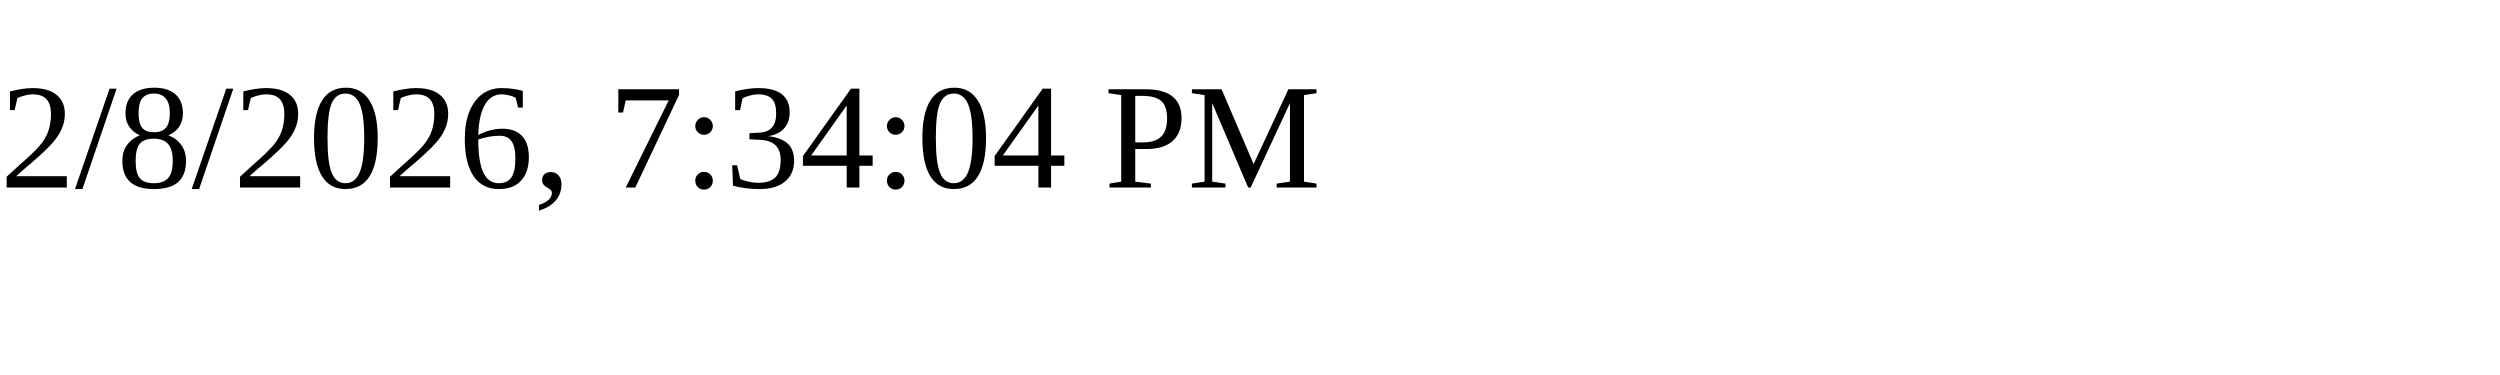
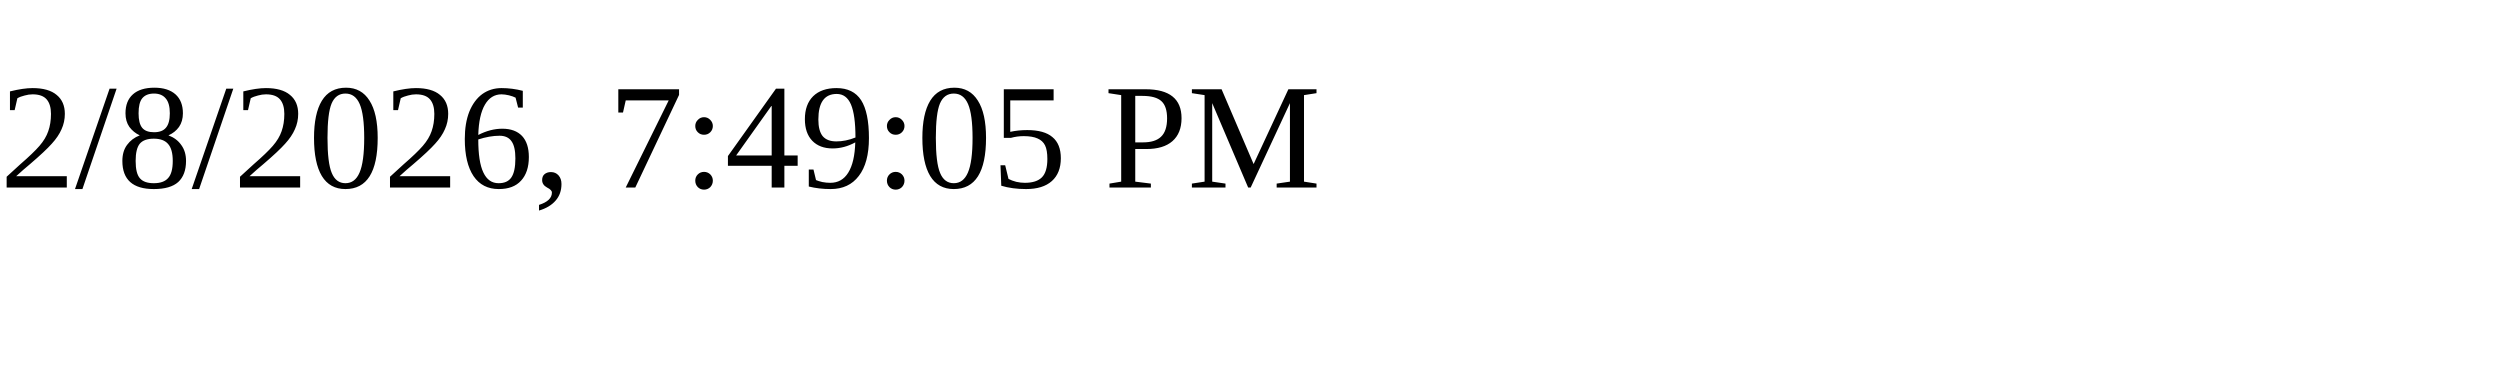
<svg xmlns="http://www.w3.org/2000/svg" height="30" width="200">
-   <text x="0" y="15">2/8/2026, 7:34:04 PM</text>
+   <text x="0" y="15">2/8/2026, 7:49:05 PM</text>
</svg>
